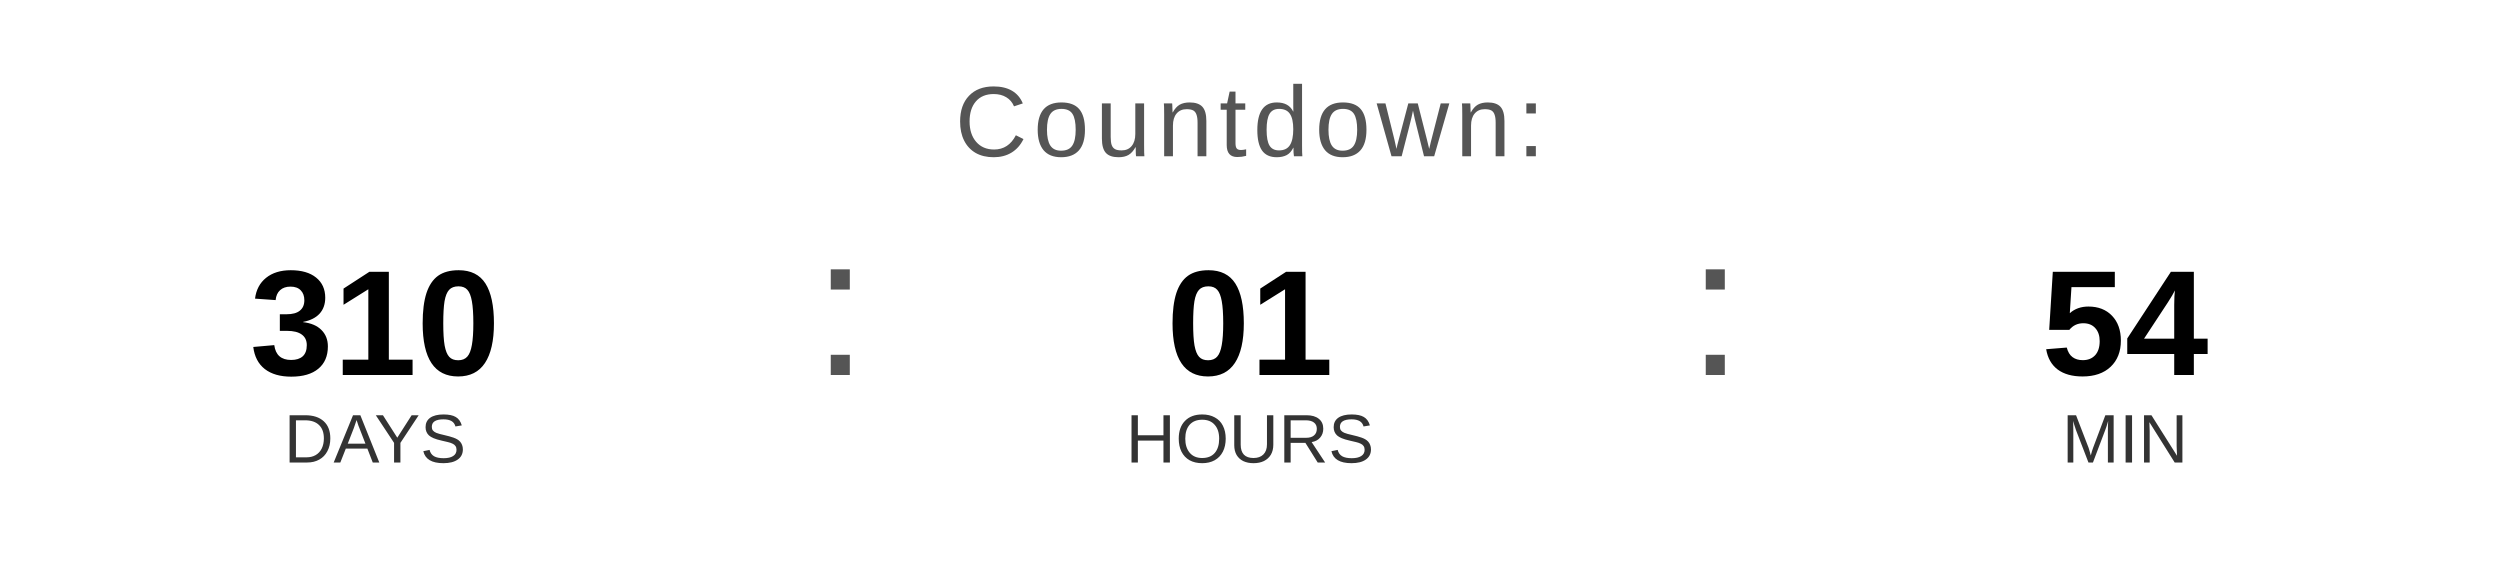
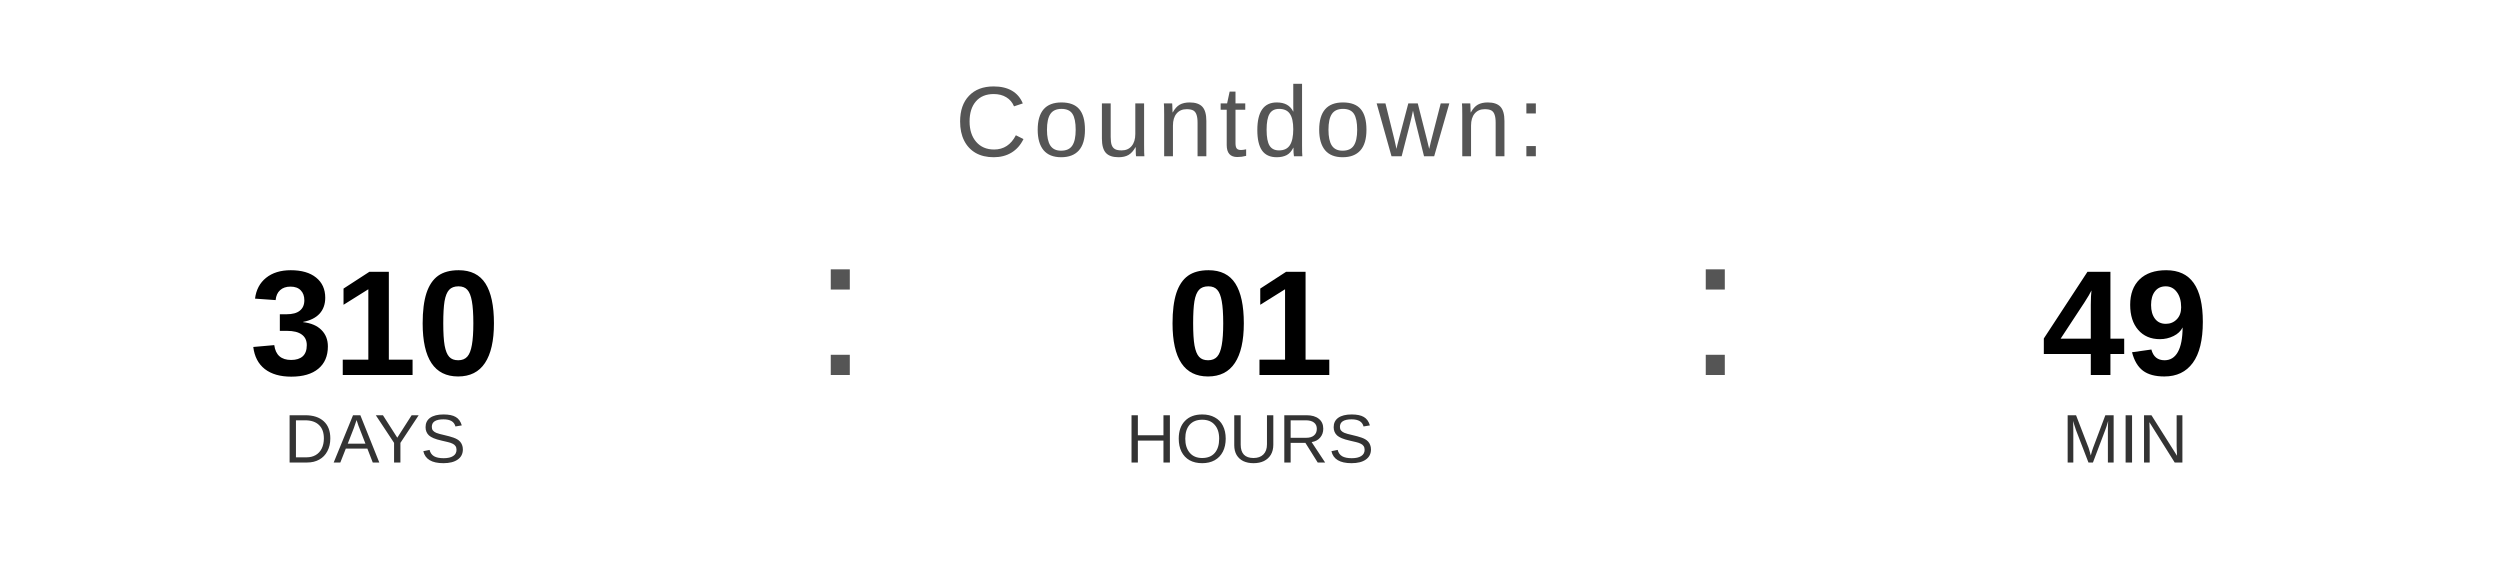
<svg xmlns="http://www.w3.org/2000/svg" width="400" height="90" viewBox="0 0 400 90">
  <text x="200" y="25" font-family="Arial, Helvetica, sans-serif" font-size="16" fill="#555555" text-anchor="middle" letter-spacing="1">
    Countdown:
  </text>
  <text x="60" y="60" font-family="Arial, Helvetica, sans-serif" font-size="24" font-weight="bold" fill="#000000" text-anchor="middle">310</text>
  <text x="60" y="74" font-family="Arial, Helvetica, sans-serif" font-size="11" fill="#333333" text-anchor="middle">DAYS</text>
  <text x="130" y="60" font-family="Arial, sans-serif" font-size="32" fill="#555555">:</text>
  <text x="200" y="60" font-family="Arial, Helvetica, sans-serif" font-size="24" font-weight="bold" fill="#000000" text-anchor="middle">01</text>
  <text x="200" y="74" font-family="Arial, Helvetica, sans-serif" font-size="11" fill="#333333" text-anchor="middle">HOURS</text>
  <text x="270" y="60" font-family="Arial, sans-serif" font-size="32" fill="#555555">:</text>
-   <text x="340" y="60" font-family="Arial, Helvetica, sans-serif" font-size="24" font-weight="bold" fill="#000000" text-anchor="middle">54</text>
+   <text x="340" y="60" font-family="Arial, Helvetica, sans-serif" font-size="24" font-weight="bold" fill="#000000" text-anchor="middle">49</text>
  <text x="340" y="74" font-family="Arial, Helvetica, sans-serif" font-size="11" fill="#333333" text-anchor="middle">MIN</text>
</svg>
